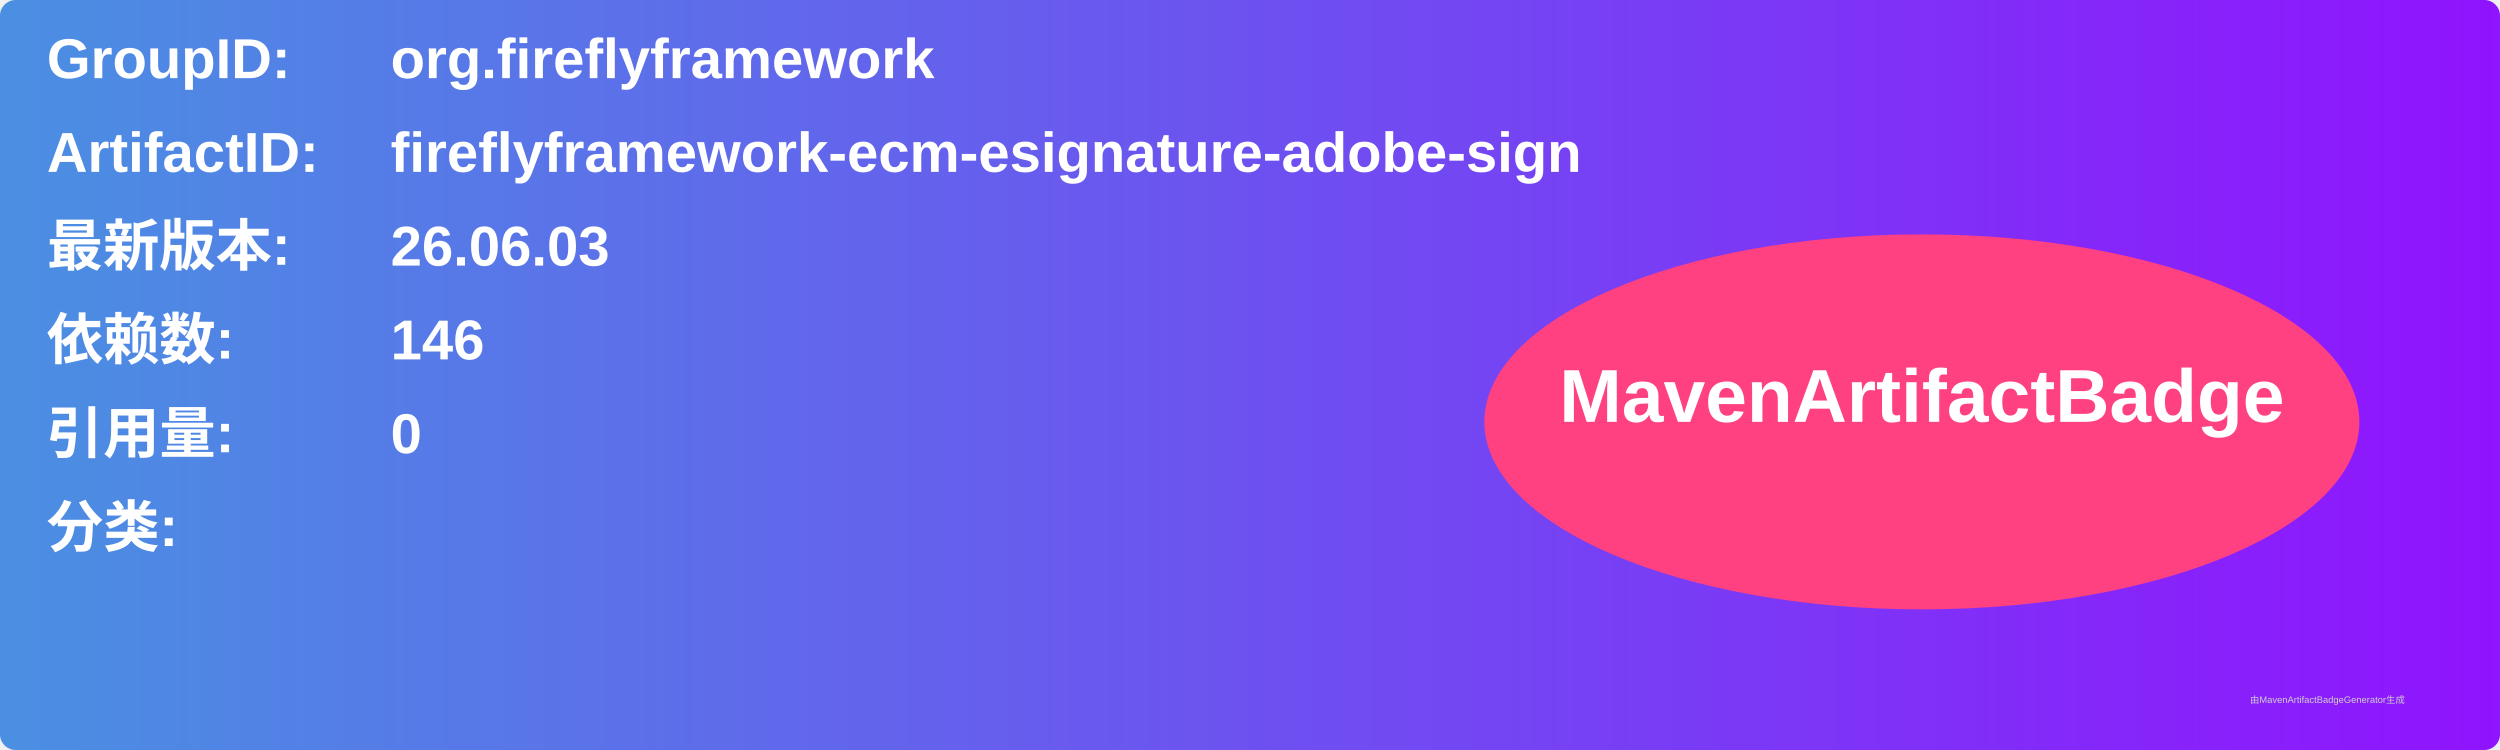
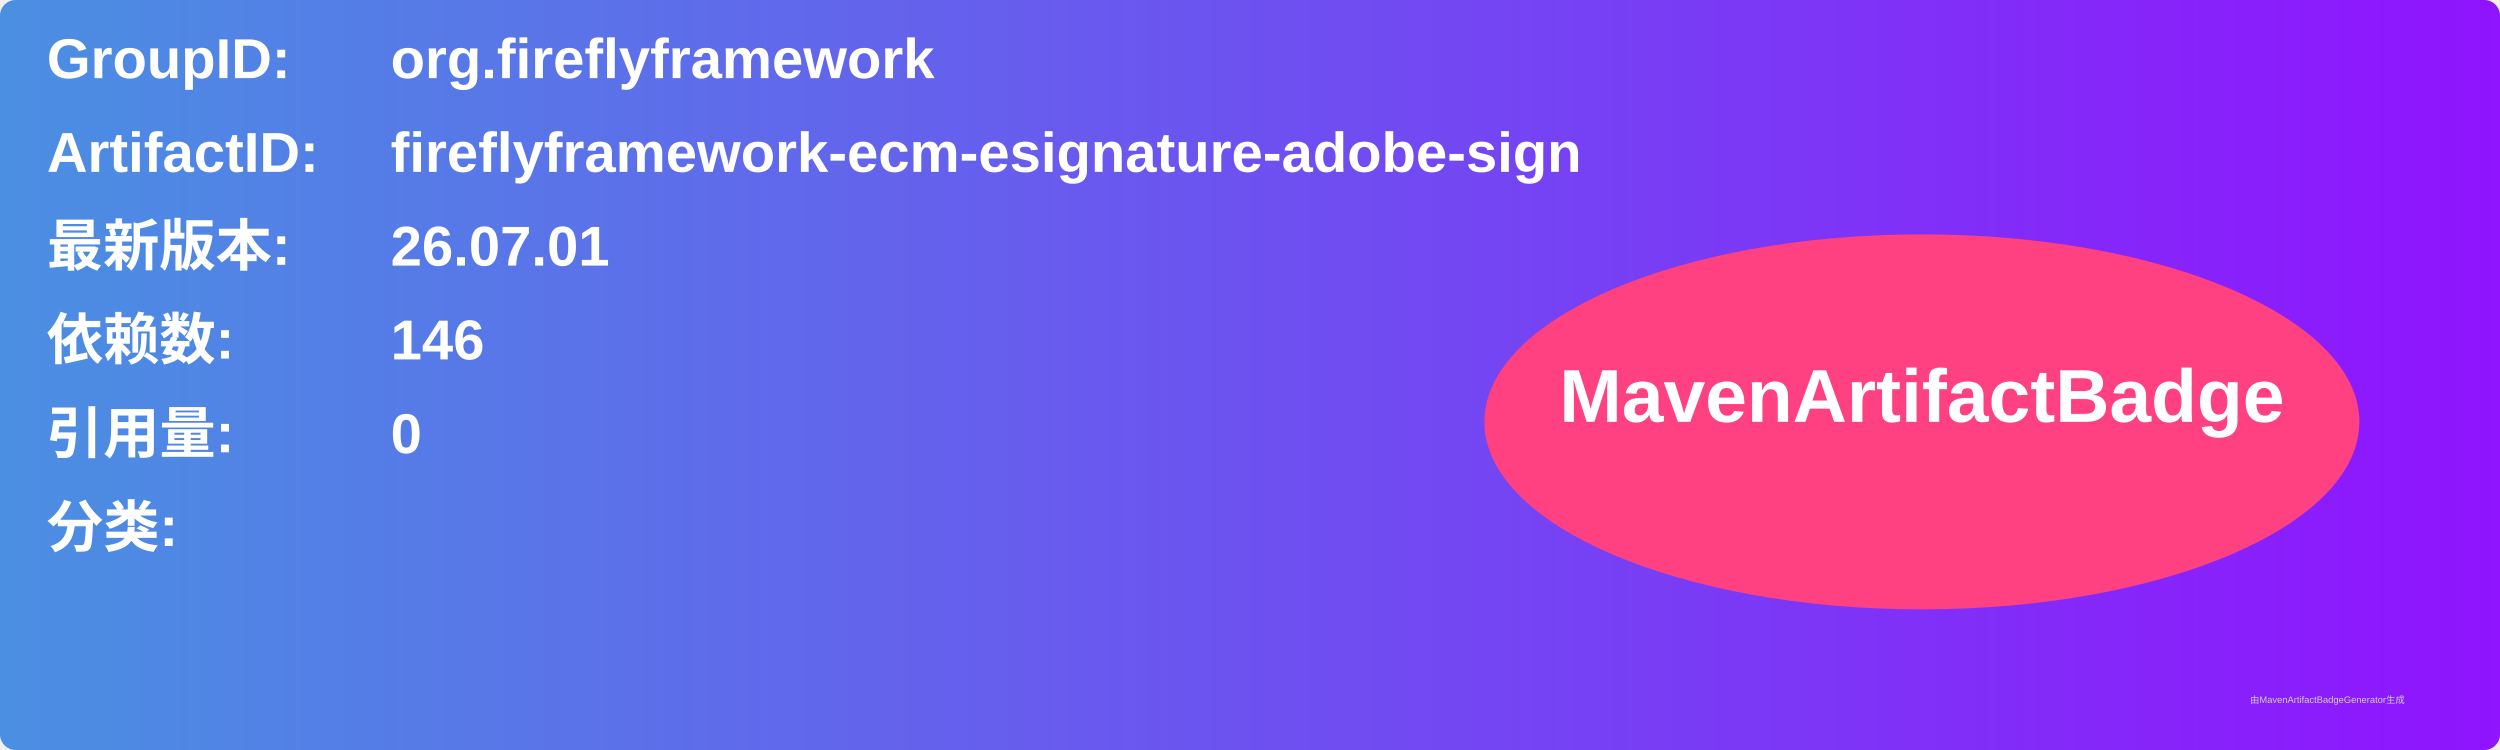
<svg xmlns="http://www.w3.org/2000/svg" width="800" height="240" viewBox="0 0 800 240">
  <linearGradient id="grad" x1="0%" y1="0%" x2="100%" y2="0%">
    <stop offset="0%" stop-color="#4a90e2" />
    <stop offset="100%" stop-color="#9013fe" />
  </linearGradient>
  <rect width="100%" height="100%" rx="5" ry="5" fill="url(#grad)" />
  <g transform="translate(15, 15)">
    <text x="0" y="10" font-family="Arial" font-size="18" fill="white" font-weight="bold" width="260">GroupID:</text>
    <text x="110" y="10" font-family="Arial" font-size="18" fill="white" font-weight="bold" width="460">org.fireflyframework</text>
    <text x="0" y="40" font-family="Arial" font-size="18" fill="white" font-weight="bold" width="260">ArtifactID:</text>
    <text x="110" y="40" font-family="Arial" font-size="18" fill="white" font-weight="bold" width="460">fireflyframework-ecm-esignature-adobe-sign</text>
    <text x="0" y="70" font-family="Arial" font-size="18" fill="white" font-weight="bold">最新版本:</text>
    <text x="110" y="70" font-family="Arial" font-size="18" fill="white" font-weight="bold">
-       <tspan font-weight="bold">26.06.03</tspan>
+       <tspan font-weight="bold">26.07.01</tspan>
    </text>
    <text x="0" y="100" font-family="Arial" font-size="18" fill="white" font-weight="bold">依赖数: </text>
    <text x="110" y="100" font-family="Arial" font-size="18" fill="white">
      <tspan font-weight="bold">146</tspan>
    </text>
    <text x="0" y="130" font-family="Arial" font-size="18" fill="white" font-weight="bold">引用量: </text>
    <text x="110" y="130" font-family="Arial" font-size="18" fill="white">
      <tspan font-weight="bold">0</tspan>
    </text>
    <text x="0" y="160" font-family="Arial" font-size="18" fill="white" font-weight="bold">分类:</text>
    <text x="10" y="190" font-family="Arial" font-size="10" fill="white">
      <tspan font-weight="bold" />
    </text>
    <ellipse cx="600" cy="120" rx="140" ry="60" fill="#ff4081" />
    <text x="600" y="120" text-anchor="middle" font-family="Arial" font-size="24" fill="white" font-weight="bold">MavenArtifactBadge</text>
  </g>
  <text x="720" y="225" font-family="Arial" font-size="3" fill="#d0d0d0">由MavenArtifactBadgeGenerator生成</text>
</svg>
